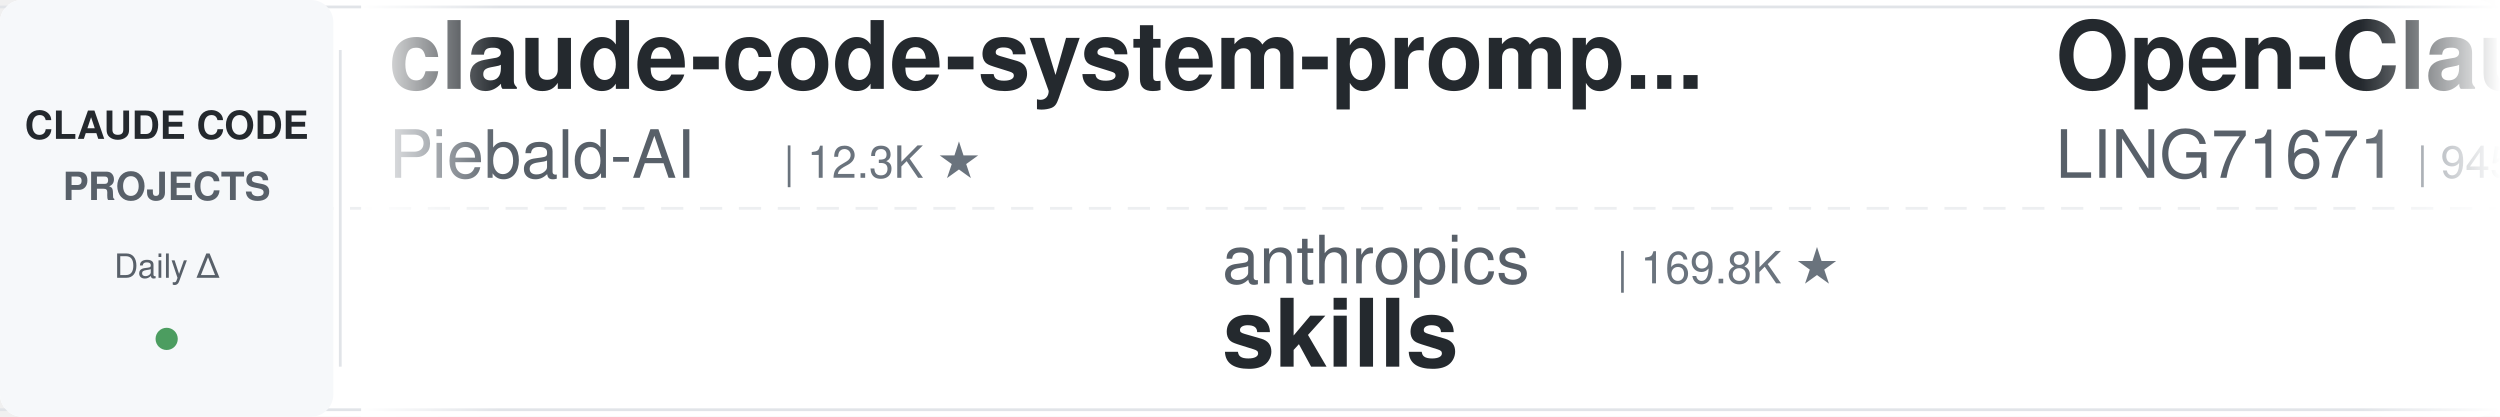
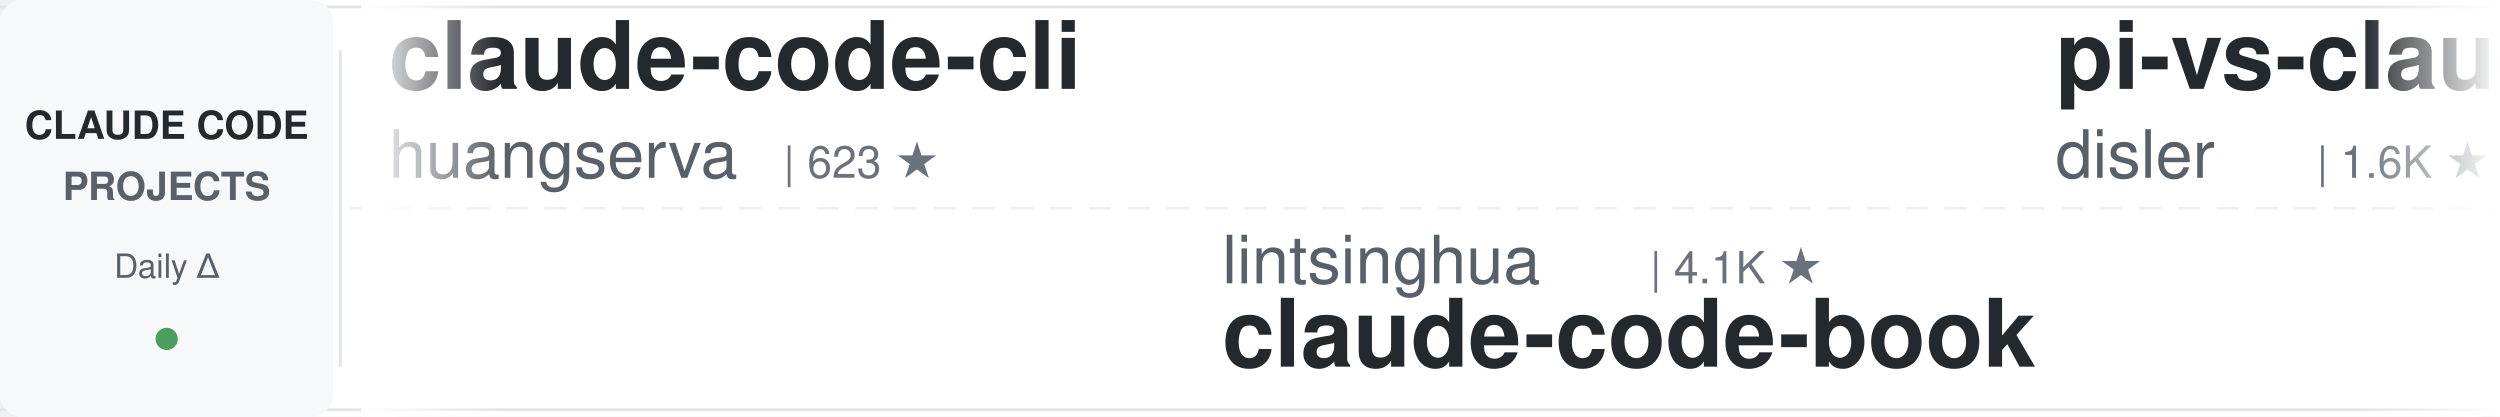
<svg xmlns="http://www.w3.org/2000/svg" width="900" height="150">
  <defs>
    <linearGradient id="leftFade" x1="0%" y1="0%" x2="100%" y2="0%">
      <stop offset="0%" style="stop-color:#ffffff;stop-opacity:1" />
      <stop offset="100%" style="stop-color:#ffffff;stop-opacity:0" />
    </linearGradient>
    <linearGradient id="rightFade" x1="0%" y1="0%" x2="100%" y2="0%">
      <stop offset="0%" style="stop-color:#ffffff;stop-opacity:0" />
      <stop offset="100%" style="stop-color:#ffffff;stop-opacity:1" />
    </linearGradient>
  </defs>
  <rect width="900" height="150" fill="#ffffff" rx="8" />
  <rect x="0" y="2" width="900" height="1" fill="#e1e4e8" />
  <rect x="0" y="147" width="900" height="1" fill="#e1e4e8" />
  <line x1="0" y1="75" x2="900" y2="75" stroke="#e1e4e8" stroke-width="1" stroke-dasharray="8 6" opacity="0.6" />
  <rect x="0" y="0" width="120" height="150" fill="#f6f8fa" rx="8" />
  <text x="60" y="50" font-family="-apple-system, BlinkMacSystemFont, 'Segoe UI', Helvetica, Arial, sans-serif" font-size="14" font-weight="600" fill="#24292e" text-anchor="middle">CLAUDE CODE</text>
  <text x="60" y="72" font-family="-apple-system, BlinkMacSystemFont, 'Segoe UI', Helvetica, Arial, sans-serif" font-size="14" font-weight="600" fill="#586069" text-anchor="middle">PROJECTS</text>
  <text x="60" y="100" font-family="-apple-system, BlinkMacSystemFont, 'Segoe UI', Helvetica, Arial, sans-serif" font-size="12" font-weight="500" fill="#586069" text-anchor="middle">Daily Δ</text>
  <circle cx="60" cy="122" r="4" fill="#22863a" opacity="0.8" />
  <rect x="122" y="18" width="1" height="114" fill="#e1e4e8" />
  <clipPath id="tickerClip">
    <rect x="130" y="0" width="770" height="150" />
  </clipPath>
  <g clip-path="url(#tickerClip)">
    <g id="tickerItems">
      <animateTransform attributeName="transform" attributeType="XML" type="translate" from="0 0" to="-3000 0" dur="54s" repeatCount="indefinite" />
      <g transform="translate(0, 0)">
-         <text x="140" y="32" font-family="-apple-system, BlinkMacSystemFont, 'Segoe UI', Helvetica, Arial, sans-serif" font-size="34" font-weight="600" fill="#24292e">claude-code-system-promp...</text>
-         <text x="140" y="64" font-family="-apple-system, BlinkMacSystemFont, 'Segoe UI', Helvetica, Arial, sans-serif" font-size="24" font-weight="400" fill="#586069">Piebald-AI</text>
-         <text x="282" y="64" font-family="-apple-system, BlinkMacSystemFont, 'Segoe UI', Helvetica, Arial, sans-serif" font-size="16" font-weight="500" fill="#6a737d">| 12.3K ★</text>
+         <text x="140" y="32" font-family="-apple-system, BlinkMacSystemFont, 'Segoe UI', Helvetica, Arial, sans-serif" font-size="34" font-weight="600" fill="#24292e">claude-code-cli</text>
+         <text x="140" y="64" font-family="-apple-system, BlinkMacSystemFont, 'Segoe UI', Helvetica, Arial, sans-serif" font-size="24" font-weight="400" fill="#586069">huangserva</text>
+         <text x="282" y="64" font-family="-apple-system, BlinkMacSystemFont, 'Segoe UI', Helvetica, Arial, sans-serif" font-size="16" font-weight="500" fill="#6a737d">| 623 ★</text>
      </g>
      <g transform="translate(300, 0)">
-         <text x="140" y="102" font-family="-apple-system, BlinkMacSystemFont, 'Segoe UI', Helvetica, Arial, sans-serif" font-size="24" font-weight="400" fill="#586069">anthropics</text>
-         <text x="282" y="102" font-family="-apple-system, BlinkMacSystemFont, 'Segoe UI', Helvetica, Arial, sans-serif" font-size="16" font-weight="500" fill="#6a737d">| 169.8K ★</text>
-         <text x="140" y="132" font-family="-apple-system, BlinkMacSystemFont, 'Segoe UI', Helvetica, Arial, sans-serif" font-size="34" font-weight="600" fill="#24292e">skills</text>
+         <text x="140" y="102" font-family="-apple-system, BlinkMacSystemFont, 'Segoe UI', Helvetica, Arial, sans-serif" font-size="24" font-weight="400" fill="#586069">lintsinghua</text>
+         <text x="294" y="102" font-family="-apple-system, BlinkMacSystemFont, 'Segoe UI', Helvetica, Arial, sans-serif" font-size="16" font-weight="500" fill="#6a737d">| 4.1K ★</text>
+         <text x="140" y="132" font-family="-apple-system, BlinkMacSystemFont, 'Segoe UI', Helvetica, Arial, sans-serif" font-size="34" font-weight="600" fill="#24292e">claude-code-book</text>
      </g>
      <g transform="translate(600, 0)">
-         <text x="140" y="32" font-family="-apple-system, BlinkMacSystemFont, 'Segoe UI', Helvetica, Arial, sans-serif" font-size="34" font-weight="600" fill="#24292e">Open-ClaudeCode</text>
-         <text x="140" y="64" font-family="-apple-system, BlinkMacSystemFont, 'Segoe UI', Helvetica, Arial, sans-serif" font-size="24" font-weight="400" fill="#586069">LING71671</text>
-         <text x="270" y="64" font-family="-apple-system, BlinkMacSystemFont, 'Segoe UI', Helvetica, Arial, sans-serif" font-size="16" font-weight="500" fill="#6a737d">| 945 ★</text>
+         <text x="140" y="32" font-family="-apple-system, BlinkMacSystemFont, 'Segoe UI', Helvetica, Arial, sans-serif" font-size="34" font-weight="600" fill="#24292e">pi-vs-claude-code</text>
+         <text x="140" y="64" font-family="-apple-system, BlinkMacSystemFont, 'Segoe UI', Helvetica, Arial, sans-serif" font-size="24" font-weight="400" fill="#586069">disler</text>
+         <text x="234" y="64" font-family="-apple-system, BlinkMacSystemFont, 'Segoe UI', Helvetica, Arial, sans-serif" font-size="16" font-weight="500" fill="#6a737d">| 1.6K ★</text>
      </g>
      <g transform="translate(900, 0)">
-         <text x="140" y="102" font-family="-apple-system, BlinkMacSystemFont, 'Segoe UI', Helvetica, Arial, sans-serif" font-size="24" font-weight="400" fill="#586069">ccplugins</text>
-         <text x="270" y="102" font-family="-apple-system, BlinkMacSystemFont, 'Segoe UI', Helvetica, Arial, sans-serif" font-size="16" font-weight="500" fill="#6a737d">| 916 ★</text>
-         <text x="140" y="132" font-family="-apple-system, BlinkMacSystemFont, 'Segoe UI', Helvetica, Arial, sans-serif" font-size="34" font-weight="600" fill="#24292e">awesome-claude-code-plug...</text>
+         <text x="140" y="102" font-family="-apple-system, BlinkMacSystemFont, 'Segoe UI', Helvetica, Arial, sans-serif" font-size="24" font-weight="400" fill="#586069">anthropics</text>
+         <text x="282" y="102" font-family="-apple-system, BlinkMacSystemFont, 'Segoe UI', Helvetica, Arial, sans-serif" font-size="16" font-weight="500" fill="#6a737d">| 5.9K ★</text>
+         <text x="140" y="132" font-family="-apple-system, BlinkMacSystemFont, 'Segoe UI', Helvetica, Arial, sans-serif" font-size="34" font-weight="600" fill="#24292e">claude-code-security-rev...</text>
      </g>
      <g transform="translate(1200, 0)">
+         <text x="140" y="32" font-family="-apple-system, BlinkMacSystemFont, 'Segoe UI', Helvetica, Arial, sans-serif" font-size="34" font-weight="600" fill="#24292e">claude-code-router</text>
+         <text x="140" y="64" font-family="-apple-system, BlinkMacSystemFont, 'Segoe UI', Helvetica, Arial, sans-serif" font-size="24" font-weight="400" fill="#586069">musistudio</text>
+         <text x="282" y="64" font-family="-apple-system, BlinkMacSystemFont, 'Segoe UI', Helvetica, Arial, sans-serif" font-size="16" font-weight="500" fill="#6a737d">| 36.7K ★</text>
+       </g>
+       <g transform="translate(1500, 0)">
+         <text x="140" y="102" font-family="-apple-system, BlinkMacSystemFont, 'Segoe UI', Helvetica, Arial, sans-serif" font-size="24" font-weight="400" fill="#586069">oboard</text>
+         <text x="234" y="102" font-family="-apple-system, BlinkMacSystemFont, 'Segoe UI', Helvetica, Arial, sans-serif" font-size="16" font-weight="500" fill="#6a737d">| 3.3K ★</text>
+         <text x="140" y="132" font-family="-apple-system, BlinkMacSystemFont, 'Segoe UI', Helvetica, Arial, sans-serif" font-size="34" font-weight="600" fill="#24292e">claude-code-rev</text>
+       </g>
+       <g transform="translate(1800, 0)">
        <text x="140" y="32" font-family="-apple-system, BlinkMacSystemFont, 'Segoe UI', Helvetica, Arial, sans-serif" font-size="34" font-weight="600" fill="#24292e">awesome-claude-code-suba...</text>
        <text x="140" y="64" font-family="-apple-system, BlinkMacSystemFont, 'Segoe UI', Helvetica, Arial, sans-serif" font-size="24" font-weight="400" fill="#586069">VoltAgent</text>
        <text x="270" y="64" font-family="-apple-system, BlinkMacSystemFont, 'Segoe UI', Helvetica, Arial, sans-serif" font-size="16" font-weight="500" fill="#6a737d">| 24.4K ★</text>
      </g>
-       <g transform="translate(1500, 0)">
-         <text x="140" y="102" font-family="-apple-system, BlinkMacSystemFont, 'Segoe UI', Helvetica, Arial, sans-serif" font-size="24" font-weight="400" fill="#586069">krusemediallc</text>
-         <text x="318" y="102" font-family="-apple-system, BlinkMacSystemFont, 'Segoe UI', Helvetica, Arial, sans-serif" font-size="16" font-weight="500" fill="#6a737d">| 1.2K ★</text>
-         <text x="140" y="132" font-family="-apple-system, BlinkMacSystemFont, 'Segoe UI', Helvetica, Arial, sans-serif" font-size="34" font-weight="600" fill="#24292e">arcads-claude-code</text>
-       </g>
-       <g transform="translate(1800, 0)">
-         <text x="140" y="32" font-family="-apple-system, BlinkMacSystemFont, 'Segoe UI', Helvetica, Arial, sans-serif" font-size="34" font-weight="600" fill="#24292e">claude-code-proxy</text>
-         <text x="140" y="64" font-family="-apple-system, BlinkMacSystemFont, 'Segoe UI', Helvetica, Arial, sans-serif" font-size="24" font-weight="400" fill="#586069">1rgs</text>
-         <text x="210" y="64" font-family="-apple-system, BlinkMacSystemFont, 'Segoe UI', Helvetica, Arial, sans-serif" font-size="16" font-weight="500" fill="#6a737d">| 3.7K ★</text>
-       </g>
      <g transform="translate(2100, 0)">
-         <text x="140" y="102" font-family="-apple-system, BlinkMacSystemFont, 'Segoe UI', Helvetica, Arial, sans-serif" font-size="24" font-weight="400" fill="#586069">pedrohcgs</text>
-         <text x="270" y="102" font-family="-apple-system, BlinkMacSystemFont, 'Segoe UI', Helvetica, Arial, sans-serif" font-size="16" font-weight="500" fill="#6a737d">| 1.5K ★</text>
-         <text x="140" y="132" font-family="-apple-system, BlinkMacSystemFont, 'Segoe UI', Helvetica, Arial, sans-serif" font-size="34" font-weight="600" fill="#24292e">claude-code-my-workflow</text>
+         <text x="140" y="102" font-family="-apple-system, BlinkMacSystemFont, 'Segoe UI', Helvetica, Arial, sans-serif" font-size="24" font-weight="400" fill="#586069">Windy3f3f3f3f</text>
+         <text x="318" y="102" font-family="-apple-system, BlinkMacSystemFont, 'Segoe UI', Helvetica, Arial, sans-serif" font-size="16" font-weight="500" fill="#6a737d">| 3.5K ★</text>
+         <text x="140" y="132" font-family="-apple-system, BlinkMacSystemFont, 'Segoe UI', Helvetica, Arial, sans-serif" font-size="34" font-weight="600" fill="#24292e">how-claude-code-works</text>
      </g>
      <g transform="translate(2400, 0)">
-         <text x="140" y="32" font-family="-apple-system, BlinkMacSystemFont, 'Segoe UI', Helvetica, Arial, sans-serif" font-size="34" font-weight="600" fill="#24292e">andrej-karpathy-skills</text>
-         <text x="140" y="64" font-family="-apple-system, BlinkMacSystemFont, 'Segoe UI', Helvetica, Arial, sans-serif" font-size="24" font-weight="400" fill="#586069">multica-ai</text>
-         <text x="282" y="64" font-family="-apple-system, BlinkMacSystemFont, 'Segoe UI', Helvetica, Arial, sans-serif" font-size="16" font-weight="500" fill="#6a737d">| 203.2K ★</text>
+         <text x="140" y="32" font-family="-apple-system, BlinkMacSystemFont, 'Segoe UI', Helvetica, Arial, sans-serif" font-size="34" font-weight="600" fill="#24292e">claude-code-spec-workflo...</text>
+         <text x="140" y="64" font-family="-apple-system, BlinkMacSystemFont, 'Segoe UI', Helvetica, Arial, sans-serif" font-size="24" font-weight="400" fill="#586069">Pimzino</text>
+         <text x="246" y="64" font-family="-apple-system, BlinkMacSystemFont, 'Segoe UI', Helvetica, Arial, sans-serif" font-size="16" font-weight="500" fill="#6a737d">| 3.8K ★</text>
      </g>
      <g transform="translate(2700, 0)">
-         <text x="140" y="102" font-family="-apple-system, BlinkMacSystemFont, 'Segoe UI', Helvetica, Arial, sans-serif" font-size="24" font-weight="400" fill="#586069">https-deeplearning-ai</text>
-         <text x="414" y="102" font-family="-apple-system, BlinkMacSystemFont, 'Segoe UI', Helvetica, Arial, sans-serif" font-size="16" font-weight="500" fill="#6a737d">| 540 ★</text>
-         <text x="140" y="132" font-family="-apple-system, BlinkMacSystemFont, 'Segoe UI', Helvetica, Arial, sans-serif" font-size="34" font-weight="600" fill="#24292e">sc-claude-code-files</text>
+         <text x="140" y="102" font-family="-apple-system, BlinkMacSystemFont, 'Segoe UI', Helvetica, Arial, sans-serif" font-size="24" font-weight="400" fill="#586069">Piebald-AI</text>
+         <text x="282" y="102" font-family="-apple-system, BlinkMacSystemFont, 'Segoe UI', Helvetica, Arial, sans-serif" font-size="16" font-weight="500" fill="#6a737d">| 12.3K ★</text>
+         <text x="140" y="132" font-family="-apple-system, BlinkMacSystemFont, 'Segoe UI', Helvetica, Arial, sans-serif" font-size="34" font-weight="600" fill="#24292e">claude-code-system-promp...</text>
      </g>
      <g transform="translate(3000, 0)">
-         <text x="140" y="32" font-family="-apple-system, BlinkMacSystemFont, 'Segoe UI', Helvetica, Arial, sans-serif" font-size="34" font-weight="600" fill="#24292e">claude-code-system-promp...</text>
-         <text x="140" y="64" font-family="-apple-system, BlinkMacSystemFont, 'Segoe UI', Helvetica, Arial, sans-serif" font-size="24" font-weight="400" fill="#586069">Piebald-AI</text>
-         <text x="282" y="64" font-family="-apple-system, BlinkMacSystemFont, 'Segoe UI', Helvetica, Arial, sans-serif" font-size="16" font-weight="500" fill="#6a737d">| 12.3K ★</text>
+         <text x="140" y="32" font-family="-apple-system, BlinkMacSystemFont, 'Segoe UI', Helvetica, Arial, sans-serif" font-size="34" font-weight="600" fill="#24292e">claude-code-cli</text>
+         <text x="140" y="64" font-family="-apple-system, BlinkMacSystemFont, 'Segoe UI', Helvetica, Arial, sans-serif" font-size="24" font-weight="400" fill="#586069">huangserva</text>
+         <text x="282" y="64" font-family="-apple-system, BlinkMacSystemFont, 'Segoe UI', Helvetica, Arial, sans-serif" font-size="16" font-weight="500" fill="#6a737d">| 623 ★</text>
      </g>
      <g transform="translate(3300, 0)">
-         <text x="140" y="102" font-family="-apple-system, BlinkMacSystemFont, 'Segoe UI', Helvetica, Arial, sans-serif" font-size="24" font-weight="400" fill="#586069">anthropics</text>
-         <text x="282" y="102" font-family="-apple-system, BlinkMacSystemFont, 'Segoe UI', Helvetica, Arial, sans-serif" font-size="16" font-weight="500" fill="#6a737d">| 169.8K ★</text>
-         <text x="140" y="132" font-family="-apple-system, BlinkMacSystemFont, 'Segoe UI', Helvetica, Arial, sans-serif" font-size="34" font-weight="600" fill="#24292e">skills</text>
+         <text x="140" y="102" font-family="-apple-system, BlinkMacSystemFont, 'Segoe UI', Helvetica, Arial, sans-serif" font-size="24" font-weight="400" fill="#586069">lintsinghua</text>
+         <text x="294" y="102" font-family="-apple-system, BlinkMacSystemFont, 'Segoe UI', Helvetica, Arial, sans-serif" font-size="16" font-weight="500" fill="#6a737d">| 4.1K ★</text>
+         <text x="140" y="132" font-family="-apple-system, BlinkMacSystemFont, 'Segoe UI', Helvetica, Arial, sans-serif" font-size="34" font-weight="600" fill="#24292e">claude-code-book</text>
      </g>
      <g transform="translate(3600, 0)">
-         <text x="140" y="32" font-family="-apple-system, BlinkMacSystemFont, 'Segoe UI', Helvetica, Arial, sans-serif" font-size="34" font-weight="600" fill="#24292e">Open-ClaudeCode</text>
-         <text x="140" y="64" font-family="-apple-system, BlinkMacSystemFont, 'Segoe UI', Helvetica, Arial, sans-serif" font-size="24" font-weight="400" fill="#586069">LING71671</text>
-         <text x="270" y="64" font-family="-apple-system, BlinkMacSystemFont, 'Segoe UI', Helvetica, Arial, sans-serif" font-size="16" font-weight="500" fill="#6a737d">| 945 ★</text>
+         <text x="140" y="32" font-family="-apple-system, BlinkMacSystemFont, 'Segoe UI', Helvetica, Arial, sans-serif" font-size="34" font-weight="600" fill="#24292e">pi-vs-claude-code</text>
+         <text x="140" y="64" font-family="-apple-system, BlinkMacSystemFont, 'Segoe UI', Helvetica, Arial, sans-serif" font-size="24" font-weight="400" fill="#586069">disler</text>
+         <text x="234" y="64" font-family="-apple-system, BlinkMacSystemFont, 'Segoe UI', Helvetica, Arial, sans-serif" font-size="16" font-weight="500" fill="#6a737d">| 1.6K ★</text>
      </g>
      <g transform="translate(3900, 0)">
-         <text x="140" y="102" font-family="-apple-system, BlinkMacSystemFont, 'Segoe UI', Helvetica, Arial, sans-serif" font-size="24" font-weight="400" fill="#586069">ccplugins</text>
-         <text x="270" y="102" font-family="-apple-system, BlinkMacSystemFont, 'Segoe UI', Helvetica, Arial, sans-serif" font-size="16" font-weight="500" fill="#6a737d">| 916 ★</text>
-         <text x="140" y="132" font-family="-apple-system, BlinkMacSystemFont, 'Segoe UI', Helvetica, Arial, sans-serif" font-size="34" font-weight="600" fill="#24292e">awesome-claude-code-plug...</text>
+         <text x="140" y="102" font-family="-apple-system, BlinkMacSystemFont, 'Segoe UI', Helvetica, Arial, sans-serif" font-size="24" font-weight="400" fill="#586069">anthropics</text>
+         <text x="282" y="102" font-family="-apple-system, BlinkMacSystemFont, 'Segoe UI', Helvetica, Arial, sans-serif" font-size="16" font-weight="500" fill="#6a737d">| 5.9K ★</text>
+         <text x="140" y="132" font-family="-apple-system, BlinkMacSystemFont, 'Segoe UI', Helvetica, Arial, sans-serif" font-size="34" font-weight="600" fill="#24292e">claude-code-security-rev...</text>
      </g>
    </g>
  </g>
  <rect x="130" y="0" width="50" height="150" fill="url(#leftFade)" />
  <rect x="850" y="0" width="50" height="150" fill="url(#rightFade)" />
</svg>
